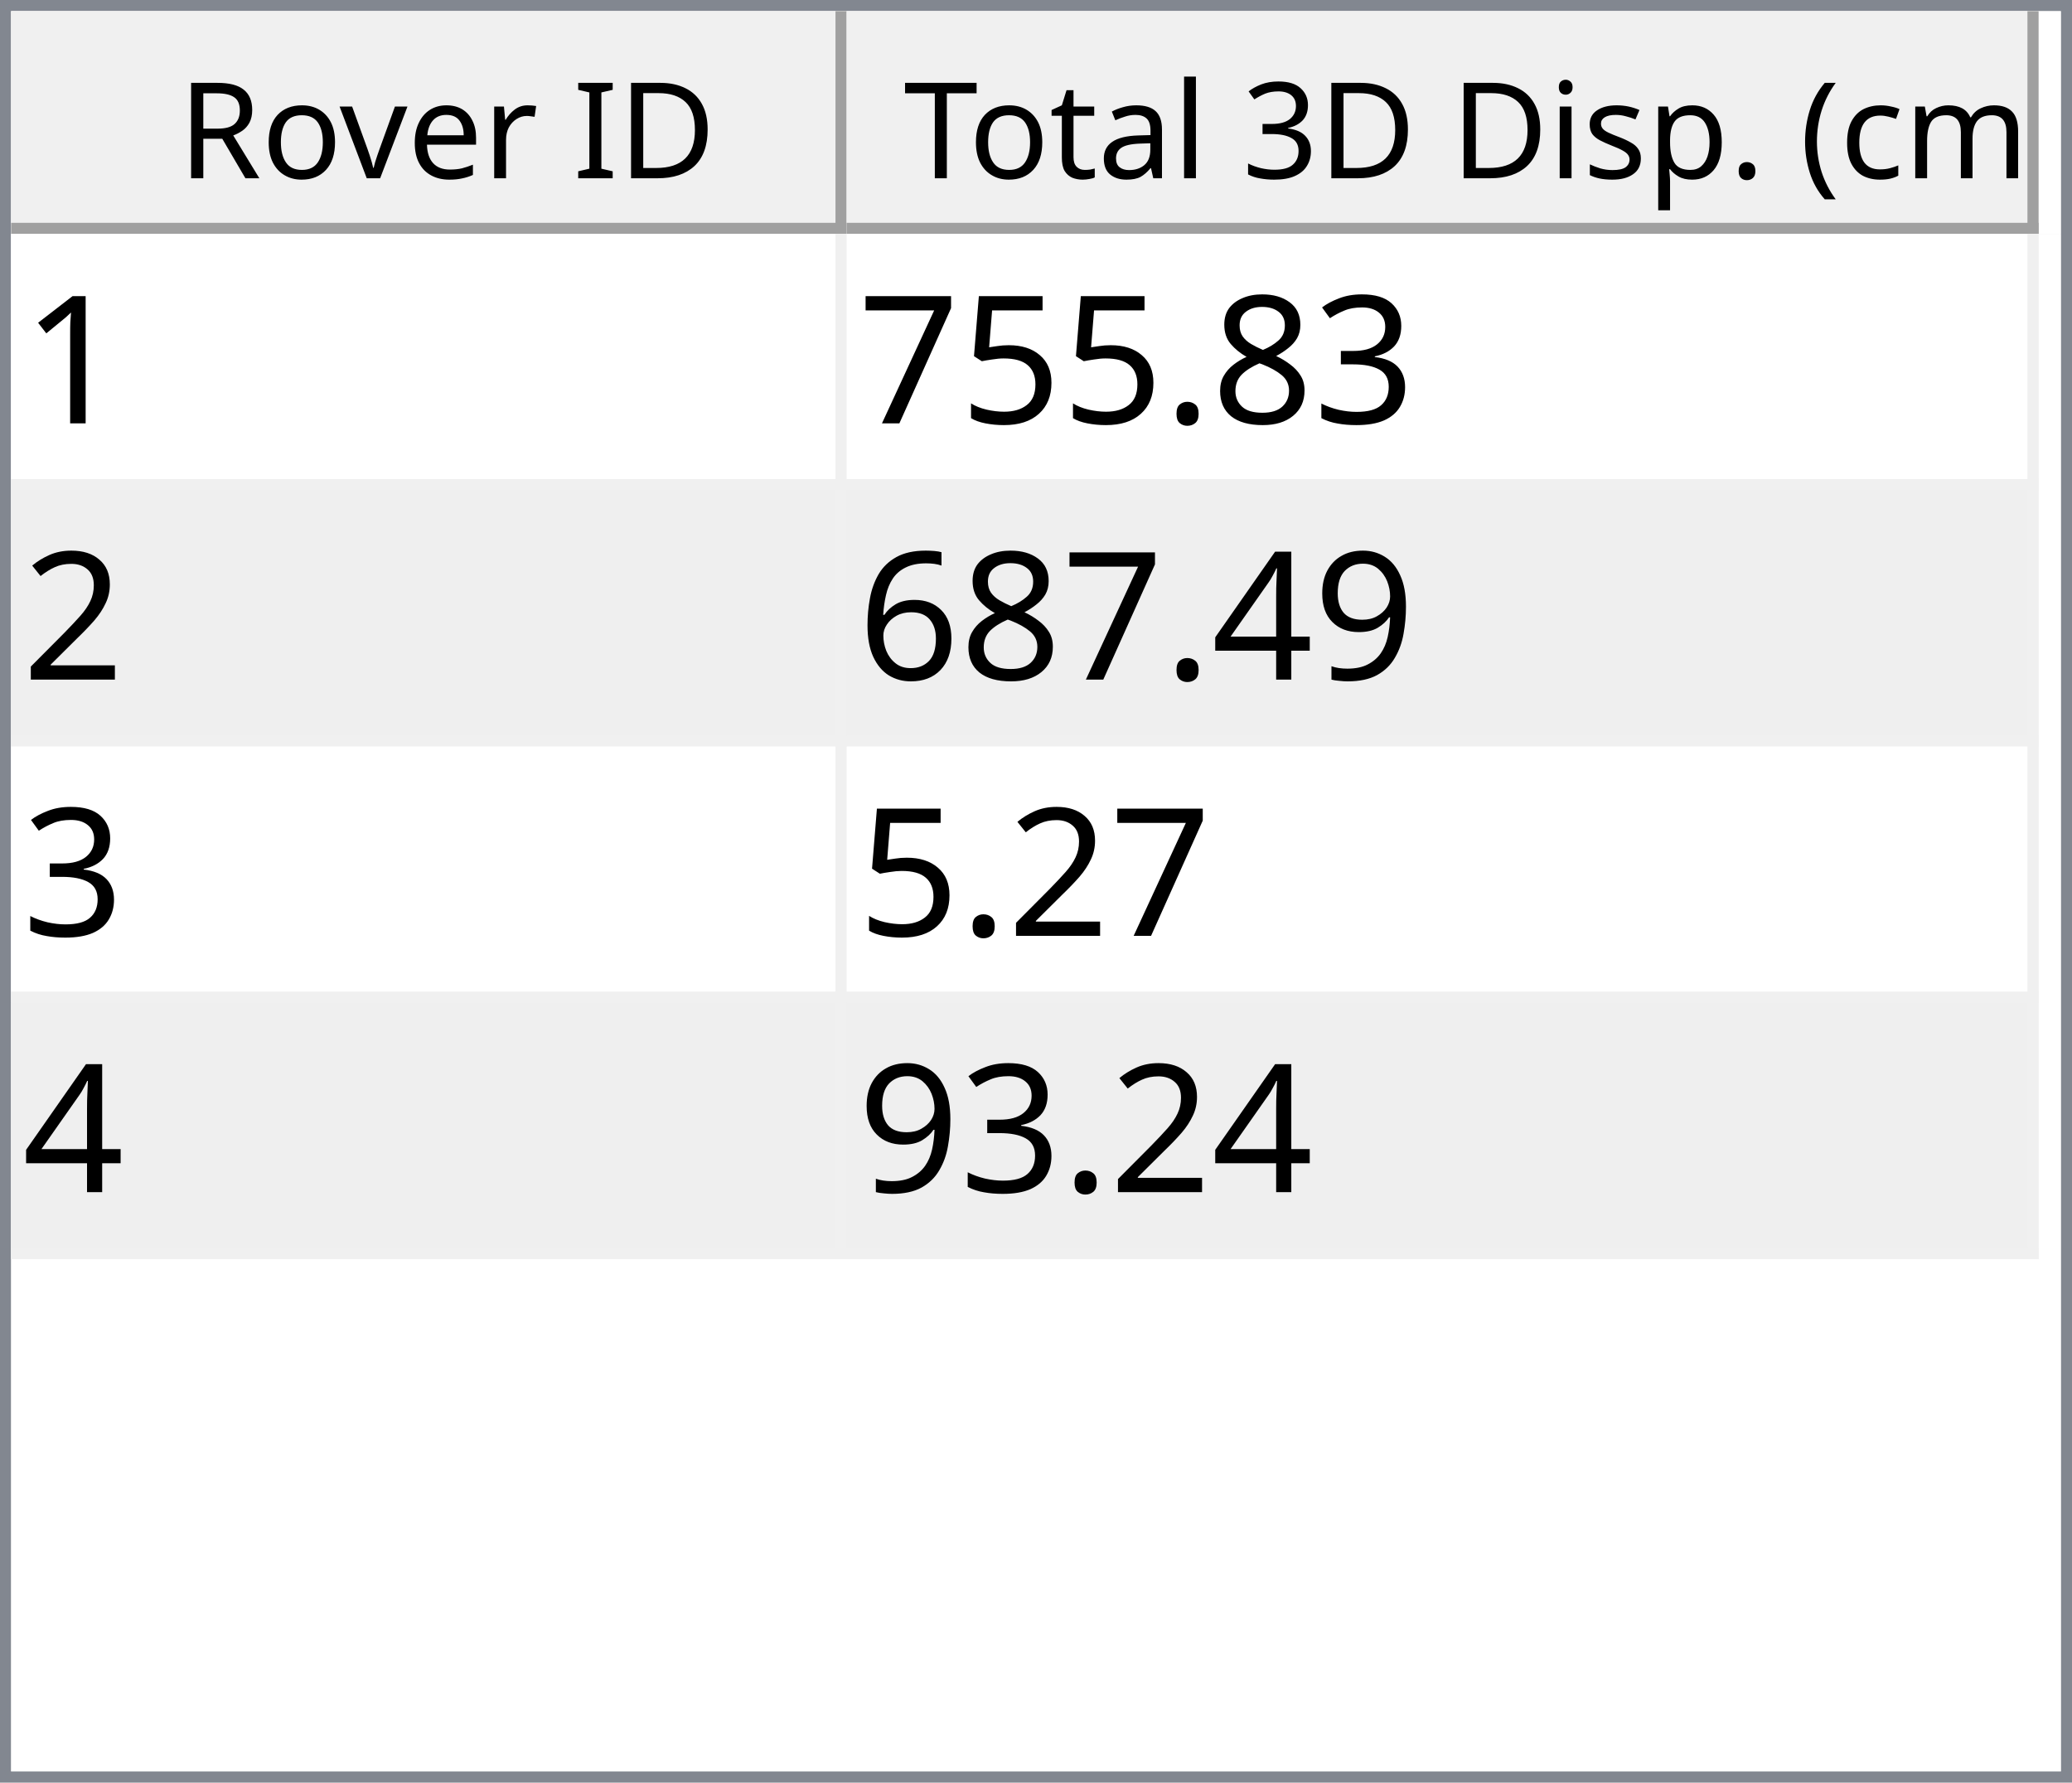
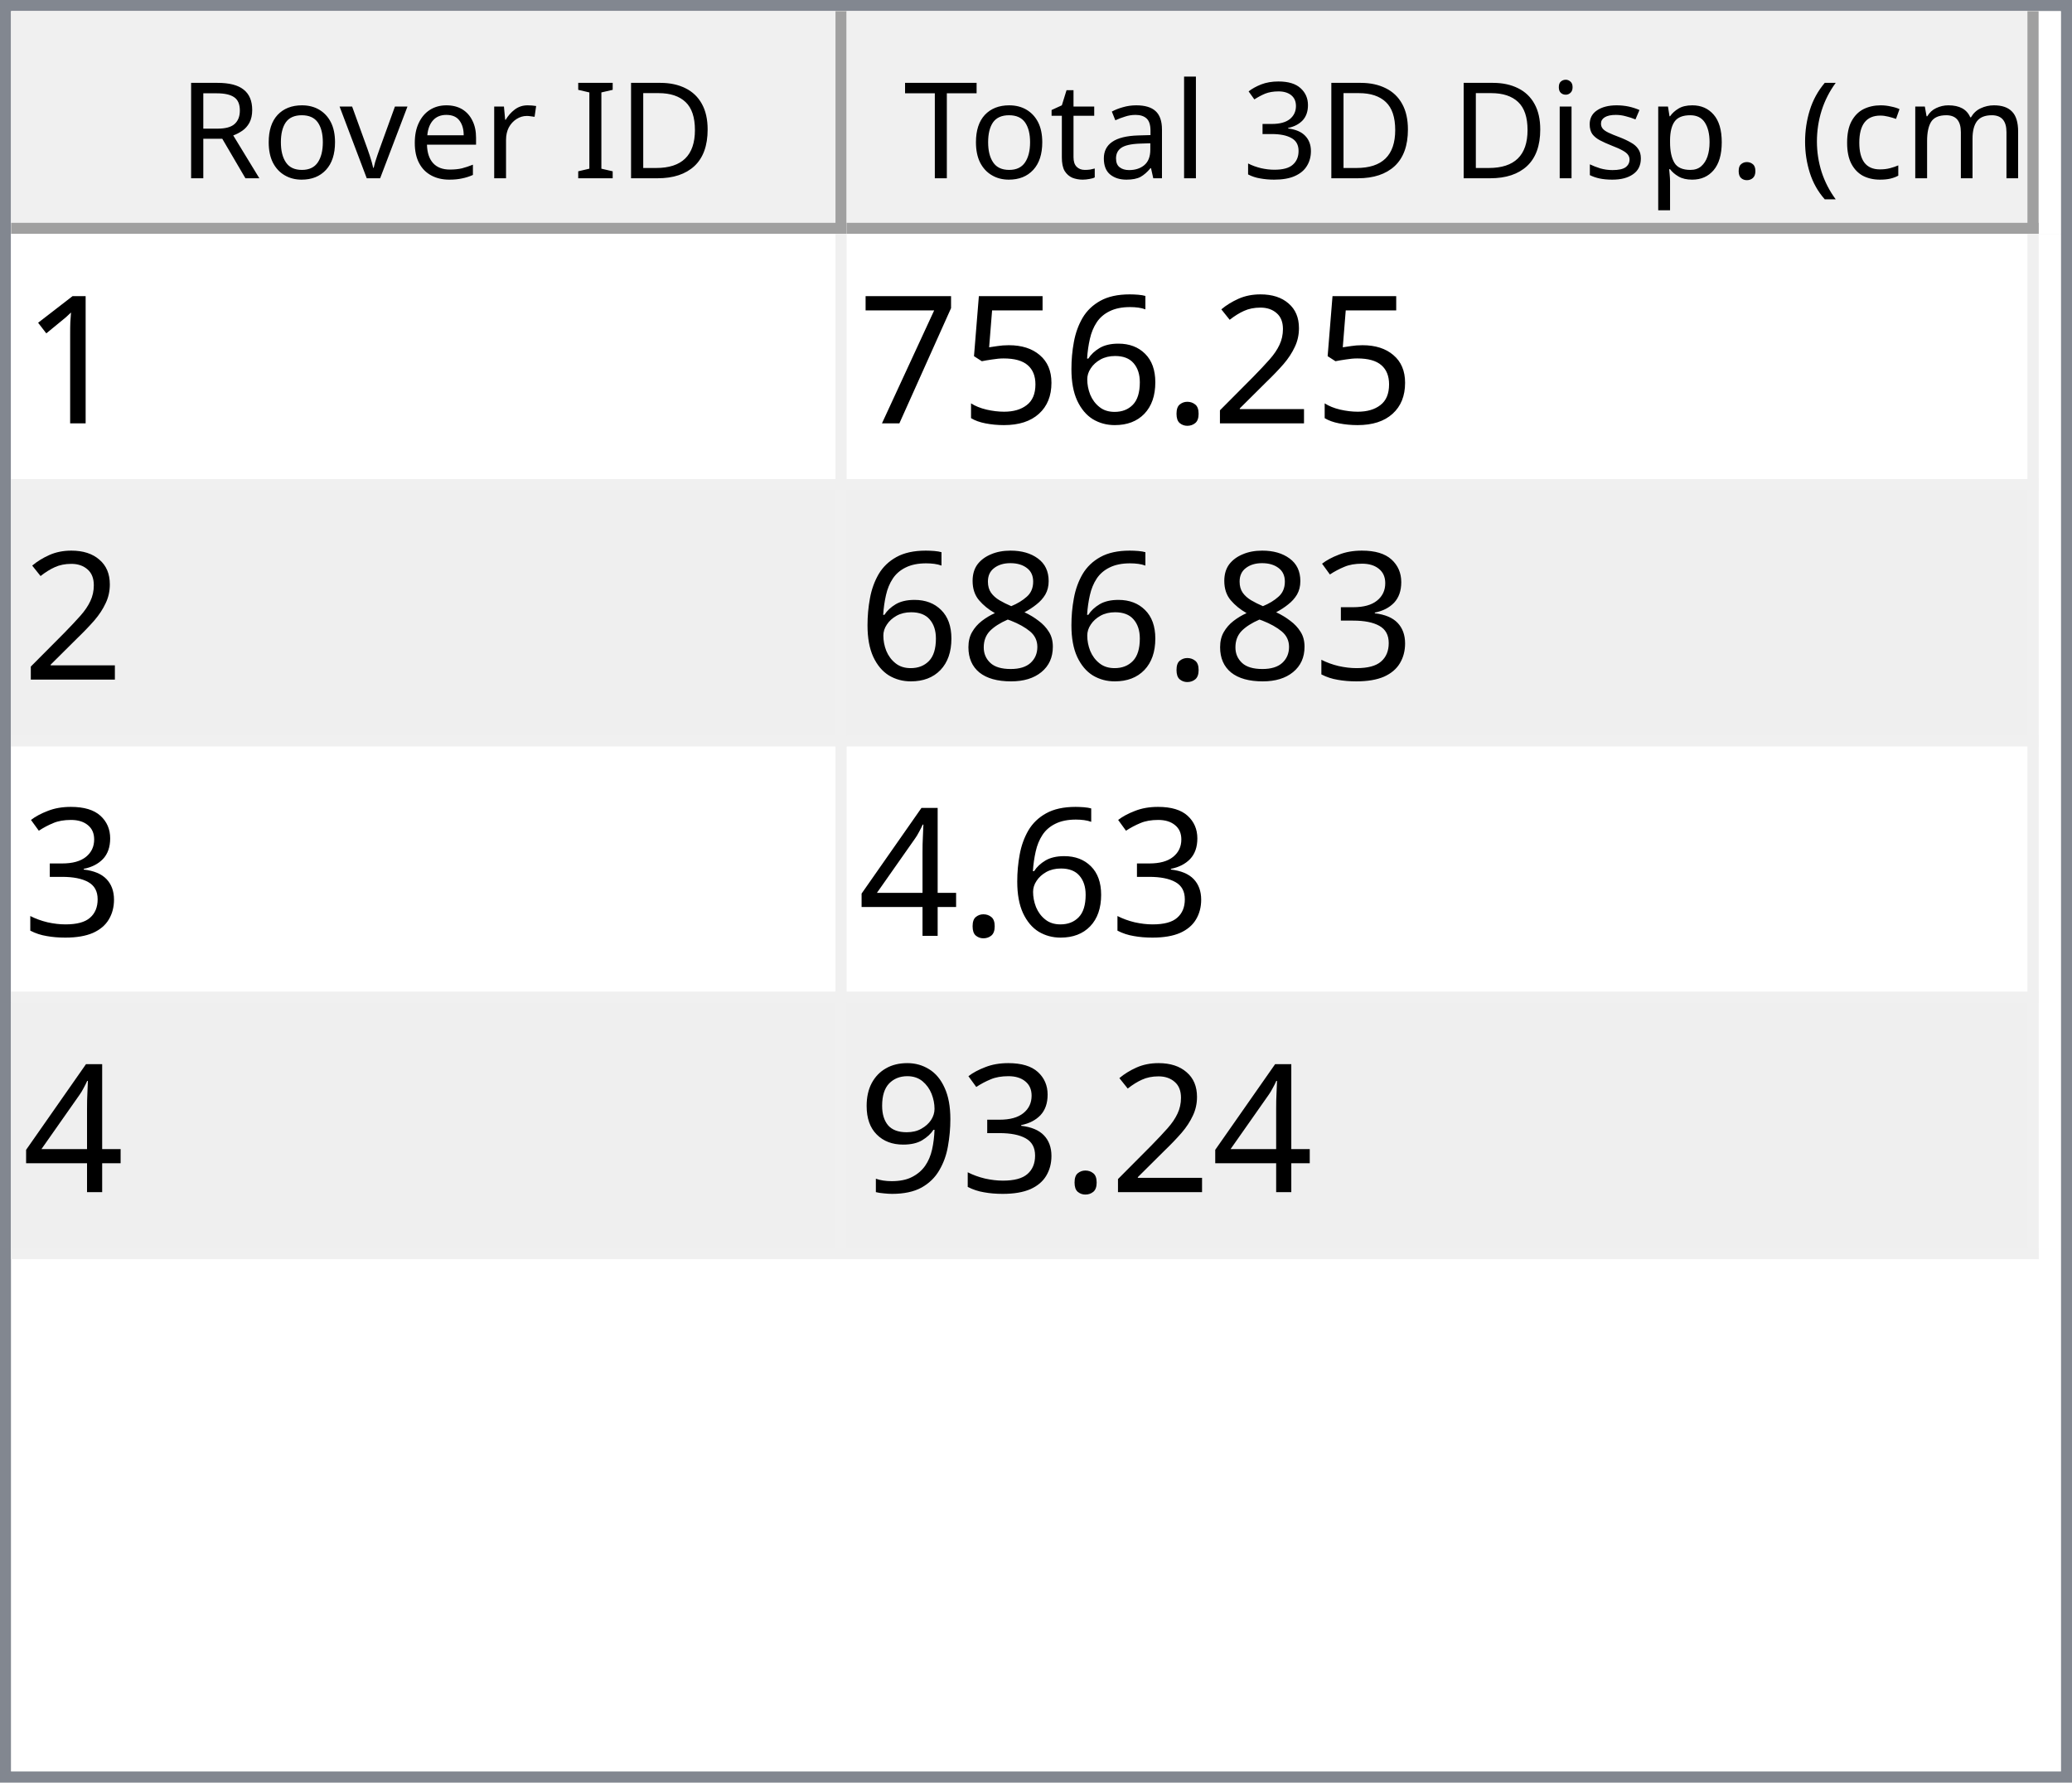
<svg xmlns="http://www.w3.org/2000/svg" style="fill-opacity:1; color-rendering:auto; color-interpolation:auto; text-rendering:auto; stroke:black; stroke-linecap:square; stroke-miterlimit:10; shape-rendering:auto; stroke-opacity:1; fill:black; stroke-dasharray:none; font-weight:normal; stroke-width:1; font-family:'Dialog'; font-style:normal; stroke-linejoin:miter; font-size:12px; stroke-dashoffset:0; image-rendering:auto;" width="186" height="160">
  <defs id="genericDefs" />
  <g>
    <defs id="defs1">
      <clipPath clipPathUnits="userSpaceOnUse" id="clipPath1">
        <path d="M0 0 L186 0 L186 160 L0 160 L0 0 Z" />
      </clipPath>
      <clipPath clipPathUnits="userSpaceOnUse" id="clipPath2">
        <path d="M0 0 L0 160 L186 160 L186 0 Z" />
      </clipPath>
      <clipPath clipPathUnits="userSpaceOnUse" id="clipPath3">
        <path d="M0 0 L0 20 L184 20 L184 0 Z" />
      </clipPath>
      <clipPath clipPathUnits="userSpaceOnUse" id="clipPath4">
        <path d="M0 0 L0 20 L75 20 L75 0 Z" />
      </clipPath>
      <clipPath clipPathUnits="userSpaceOnUse" id="clipPath5">
        <path d="M1 1 L1 19 L74 19 L74 1 Z" />
      </clipPath>
      <clipPath clipPathUnits="userSpaceOnUse" id="clipPath6">
        <path d="M0 0 L0 18 L73 18 L73 0 Z" />
      </clipPath>
      <clipPath clipPathUnits="userSpaceOnUse" id="clipPath7">
        <path d="M-0.5 -0.5 L-0.5 19.5 L74.5 19.5 L74.5 -0.5 Z" />
      </clipPath>
      <clipPath clipPathUnits="userSpaceOnUse" id="clipPath8">
        <path d="M0 0 L0 20 L107 20 L107 0 Z" />
      </clipPath>
      <clipPath clipPathUnits="userSpaceOnUse" id="clipPath9">
        <path d="M1 1 L1 19 L106 19 L106 1 Z" />
      </clipPath>
      <clipPath clipPathUnits="userSpaceOnUse" id="clipPath10">
        <path d="M0 0 L0 18 L105 18 L105 0 Z" />
      </clipPath>
      <clipPath clipPathUnits="userSpaceOnUse" id="clipPath11">
        <path d="M-0.5 -0.5 L-0.5 19.5 L106.5 19.5 L106.5 -0.5 Z" />
      </clipPath>
      <clipPath clipPathUnits="userSpaceOnUse" id="clipPath12">
        <path d="M0 0 L0 138 L184 138 L184 0 Z" />
      </clipPath>
      <clipPath clipPathUnits="userSpaceOnUse" id="clipPath13">
        <path d="M0 0 L0 92 L182 92 L182 0 Z" />
      </clipPath>
      <clipPath clipPathUnits="userSpaceOnUse" id="clipPath14">
        <path d="M-0.5 -0.5 L-0.5 91.5 L181.5 91.5 L181.5 -0.5 Z" />
      </clipPath>
      <clipPath clipPathUnits="userSpaceOnUse" id="clipPath15">
        <path d="M0 0 L0 22 L74 22 L74 0 Z" />
      </clipPath>
      <clipPath clipPathUnits="userSpaceOnUse" id="clipPath16">
        <path d="M0 0 L0 22 L106 22 L106 0 Z" />
      </clipPath>
      <font horiz-adv-x="64.551" id="font1">
        <font-face ascent="107.91" descent="25.098" units-per-em="100" style="font-style:normal; font-family:Segoe UI; font-weight:normal;" />
        <missing-glyph horiz-adv-x="64.551" d="M8.109 0 L8.109 68.266 L56.453 68.266 L56.453 0 L8.109 0 ZM15.328 7.234 L49.219 7.234 L49.219 61.031 L15.328 61.031 L15.328 7.234 Z" />
        <glyph unicode="D" horiz-adv-x="70.117" d="M9.188 0 L9.188 70.016 L28.516 70.016 Q65.531 70.016 65.531 35.891 Q65.531 19.672 55.25 9.836 Q44.969 0 27.734 0 L9.188 0 ZM17.391 62.594 L17.391 7.422 L27.828 7.422 Q41.609 7.422 49.273 14.797 Q56.938 22.172 56.938 35.688 Q56.938 62.594 28.328 62.594 L17.391 62.594 Z" />
        <glyph unicode="I" horiz-adv-x="26.611" d="M17.391 0 L9.188 0 L9.188 70.016 L17.391 70.016 L17.391 0 Z" />
        <glyph unicode=" " horiz-adv-x="27.393" d="" />
        <glyph unicode="r" horiz-adv-x="34.766" d="M34.188 41.891 Q32.078 43.5 28.125 43.5 Q23 43.5 19.555 38.672 Q16.109 33.844 16.109 25.484 L16.109 0 L8.109 0 L8.109 50 L16.109 50 L16.109 39.703 L16.312 39.703 Q18.016 44.969 21.531 47.922 Q25.047 50.875 29.391 50.875 Q32.516 50.875 34.188 50.203 L34.188 41.891 Z" />
        <glyph unicode="e" horiz-adv-x="52.295" d="M48.297 23 L12.984 23 Q13.188 14.656 17.484 10.109 Q21.781 5.562 29.297 5.562 Q37.75 5.562 44.828 11.141 L44.828 3.609 Q38.234 -1.172 27.391 -1.172 Q16.797 -1.172 10.742 5.641 Q4.688 12.453 4.688 24.812 Q4.688 36.469 11.305 43.82 Q17.922 51.172 27.734 51.172 Q37.547 51.172 42.922 44.828 Q48.297 38.484 48.297 27.203 L48.297 23 ZM40.094 29.781 Q40.047 36.719 36.75 40.578 Q33.453 44.438 27.594 44.438 Q21.922 44.438 17.969 40.383 Q14.016 36.328 13.094 29.781 L40.094 29.781 Z" />
        <glyph unicode="v" horiz-adv-x="47.9" d="M47.406 50 L27.484 0 L19.625 0 L0.688 50 L9.469 50 L22.172 13.672 Q23.578 9.672 23.922 6.688 L24.125 6.688 Q24.609 10.453 25.688 13.484 L38.969 50 L47.406 50 Z" />
        <glyph unicode="o" horiz-adv-x="58.594" d="M29 -1.172 Q17.922 -1.172 11.305 5.836 Q4.688 12.844 4.688 24.422 Q4.688 37.016 11.57 44.094 Q18.453 51.172 30.172 51.172 Q41.359 51.172 47.633 44.289 Q53.906 37.406 53.906 25.203 Q53.906 13.234 47.141 6.031 Q40.375 -1.172 29 -1.172 ZM29.594 44.438 Q21.875 44.438 17.383 39.188 Q12.891 33.938 12.891 24.703 Q12.891 15.828 17.43 10.695 Q21.969 5.562 29.594 5.562 Q37.359 5.562 41.531 10.594 Q45.703 15.625 45.703 24.906 Q45.703 34.281 41.531 39.359 Q37.359 44.438 29.594 44.438 Z" />
        <glyph unicode="R" horiz-adv-x="59.814" d="M59.375 0 L49.609 0 L37.891 19.625 Q36.281 22.359 34.766 24.289 Q33.25 26.219 31.664 27.438 Q30.078 28.656 28.25 29.219 Q26.422 29.781 24.125 29.781 L17.391 29.781 L17.391 0 L9.188 0 L9.188 70.016 L30.078 70.016 Q34.672 70.016 38.555 68.867 Q42.438 67.719 45.289 65.375 Q48.141 63.031 49.758 59.547 Q51.375 56.062 51.375 51.375 Q51.375 47.703 50.273 44.656 Q49.172 41.609 47.148 39.211 Q45.125 36.812 42.266 35.133 Q39.406 33.453 35.844 32.516 L35.844 32.328 Q37.594 31.547 38.891 30.547 Q40.188 29.547 41.359 28.18 Q42.531 26.812 43.68 25.078 Q44.828 23.344 46.234 21.047 L59.375 0 ZM17.391 62.594 L17.391 37.203 L28.516 37.203 Q31.594 37.203 34.203 38.133 Q36.812 39.062 38.719 40.797 Q40.625 42.531 41.703 45.047 Q42.781 47.562 42.781 50.688 Q42.781 56.297 39.141 59.445 Q35.5 62.594 28.609 62.594 L17.391 62.594 Z" />
        <glyph unicode=")" horiz-adv-x="30.176" d="M8.297 -15.922 L1.172 -15.922 Q16.406 2.344 16.406 26.812 Q16.406 51.469 1.078 70.016 L8.297 70.016 Q23.531 52.156 23.531 26.703 Q23.531 1.375 8.297 -15.922 Z" />
        <glyph unicode="m" horiz-adv-x="86.133" d="M79.109 0 L71.094 0 L71.094 28.719 Q71.094 37.016 68.531 40.727 Q65.969 44.438 59.906 44.438 Q54.781 44.438 51.195 39.75 Q47.609 35.062 47.609 28.516 L47.609 0 L39.594 0 L39.594 29.688 Q39.594 44.438 28.219 44.438 Q22.953 44.438 19.531 40.016 Q16.109 35.594 16.109 28.516 L16.109 0 L8.109 0 L8.109 50 L16.109 50 L16.109 42.094 L16.312 42.094 Q21.625 51.172 31.844 51.172 Q36.969 51.172 40.773 48.312 Q44.578 45.453 46 40.828 Q51.562 51.172 62.594 51.172 Q79.109 51.172 79.109 30.812 L79.109 0 Z" />
        <glyph unicode="c" horiz-adv-x="46.191" d="M42.188 2.297 Q36.422 -1.172 28.516 -1.172 Q17.828 -1.172 11.258 5.789 Q4.688 12.75 4.688 23.828 Q4.688 36.188 11.766 43.68 Q18.844 51.172 30.672 51.172 Q37.25 51.172 42.281 48.734 L42.281 40.531 Q36.719 44.438 30.375 44.438 Q22.703 44.438 17.797 38.945 Q12.891 33.453 12.891 24.516 Q12.891 15.719 17.508 10.641 Q22.125 5.562 29.891 5.562 Q36.422 5.562 42.188 9.906 L42.188 2.297 Z" />
        <glyph unicode="(" horiz-adv-x="30.176" d="M29.109 -15.922 L21.969 -15.922 Q6.844 1.375 6.844 26.703 Q6.844 52.156 21.969 70.016 L29.203 70.016 Q13.875 51.469 13.875 26.812 Q13.875 2.344 29.109 -15.922 Z" />
        <glyph unicode="." horiz-adv-x="21.68" d="M10.891 -1.078 Q8.641 -1.078 7.055 0.539 Q5.469 2.156 5.469 4.391 Q5.469 6.641 7.055 8.273 Q8.641 9.906 10.891 9.906 Q13.188 9.906 14.797 8.273 Q16.406 6.641 16.406 4.391 Q16.406 2.156 14.797 0.539 Q13.188 -1.078 10.891 -1.078 Z" />
        <glyph unicode="p" horiz-adv-x="58.789" d="M16.312 7.234 L16.109 7.234 L16.109 -23 L8.109 -23 L8.109 50 L16.109 50 L16.109 41.219 L16.312 41.219 Q22.219 51.172 33.594 51.172 Q43.266 51.172 48.688 44.461 Q54.109 37.75 54.109 26.469 Q54.109 13.922 48 6.375 Q41.891 -1.172 31.297 -1.172 Q21.578 -1.172 16.312 7.234 ZM16.109 27.391 L16.109 20.406 Q16.109 14.203 20.141 9.883 Q24.172 5.562 30.375 5.562 Q37.641 5.562 41.773 11.133 Q45.906 16.703 45.906 26.609 Q45.906 34.969 42.047 39.703 Q38.188 44.438 31.594 44.438 Q24.609 44.438 20.359 39.578 Q16.109 34.719 16.109 27.391 Z" />
        <glyph unicode="s" horiz-adv-x="42.432" d="M5.078 1.812 L5.078 10.406 Q11.625 5.562 19.484 5.562 Q30.031 5.562 30.031 12.594 Q30.031 14.594 29.125 15.992 Q28.219 17.391 26.68 18.461 Q25.141 19.531 23.07 20.383 Q21 21.234 18.609 22.172 Q15.281 23.484 12.766 24.828 Q10.25 26.172 8.57 27.859 Q6.891 29.547 6.031 31.695 Q5.172 33.844 5.172 36.719 Q5.172 40.234 6.789 42.945 Q8.406 45.656 11.086 47.484 Q13.766 49.312 17.211 50.242 Q20.656 51.172 24.312 51.172 Q30.812 51.172 35.938 48.922 L35.938 40.828 Q30.422 44.438 23.25 44.438 Q21 44.438 19.195 43.922 Q17.391 43.406 16.094 42.477 Q14.797 41.547 14.086 40.258 Q13.375 38.969 13.375 37.406 Q13.375 35.453 14.086 34.133 Q14.797 32.812 16.164 31.789 Q17.531 30.766 19.484 29.938 Q21.438 29.109 23.922 28.125 Q27.25 26.859 29.883 25.516 Q32.516 24.172 34.375 22.484 Q36.234 20.797 37.234 18.602 Q38.234 16.406 38.234 13.375 Q38.234 9.672 36.602 6.938 Q34.969 4.203 32.234 2.398 Q29.5 0.594 25.93 -0.289 Q22.359 -1.172 18.453 -1.172 Q10.75 -1.172 5.078 1.812 Z" />
        <glyph unicode="i" horiz-adv-x="24.219" d="M12.203 62.703 Q10.062 62.703 8.547 64.164 Q7.031 65.625 7.031 67.875 Q7.031 70.125 8.547 71.609 Q10.062 73.094 12.203 73.094 Q14.406 73.094 15.945 71.609 Q17.484 70.125 17.484 67.875 Q17.484 65.719 15.945 64.211 Q14.406 62.703 12.203 62.703 ZM16.109 0 L8.109 0 L8.109 50 L16.109 50 L16.109 0 Z" />
        <glyph unicode="3" horiz-adv-x="53.906" d="M46.531 19.828 Q46.531 15.094 44.75 11.211 Q42.969 7.328 39.719 4.57 Q36.469 1.812 31.93 0.297 Q27.391 -1.219 21.922 -1.219 Q11.922 -1.219 6 2.594 L6 11.188 Q13.094 5.609 22.219 5.609 Q25.875 5.609 28.828 6.539 Q31.781 7.469 33.906 9.227 Q36.031 10.984 37.18 13.477 Q38.328 15.969 38.328 19.094 Q38.328 32.812 18.797 32.812 L12.984 32.812 L12.984 39.594 L18.5 39.594 Q35.797 39.594 35.797 52.484 Q35.797 64.406 22.609 64.406 Q15.188 64.406 8.688 59.422 L8.688 67.188 Q15.375 71.188 24.609 71.188 Q29 71.188 32.57 69.969 Q36.141 68.75 38.68 66.555 Q41.219 64.359 42.609 61.281 Q44 58.203 44 54.5 Q44 40.672 30.031 36.719 L30.031 36.531 Q33.594 36.141 36.625 34.797 Q39.656 33.453 41.852 31.305 Q44.047 29.156 45.289 26.25 Q46.531 23.344 46.531 19.828 Z" />
        <glyph unicode="l" horiz-adv-x="24.219" d="M16.109 0 L8.109 0 L8.109 74.031 L16.109 74.031 L16.109 0 Z" />
        <glyph unicode="a" horiz-adv-x="50.879" d="M43.891 0 L35.891 0 L35.891 7.812 L35.688 7.812 Q30.469 -1.172 20.312 -1.172 Q12.844 -1.172 8.617 2.781 Q4.391 6.734 4.391 13.281 Q4.391 27.297 20.906 29.594 L35.891 31.688 Q35.891 44.438 25.594 44.438 Q16.547 44.438 9.281 38.281 L9.281 46.484 Q16.656 51.172 26.266 51.172 Q43.891 51.172 43.891 32.516 L43.891 0 ZM35.891 25.297 L23.828 23.641 Q18.266 22.859 15.43 20.875 Q12.594 18.891 12.594 13.875 Q12.594 10.203 15.211 7.883 Q17.828 5.562 22.172 5.562 Q28.125 5.562 32.008 9.742 Q35.891 13.922 35.891 20.312 L35.891 25.297 Z" />
        <glyph unicode="t" horiz-adv-x="33.887" d="M31.297 0.484 Q28.469 -1.078 23.828 -1.078 Q10.688 -1.078 10.688 13.578 L10.688 43.172 L2.094 43.172 L2.094 50 L10.688 50 L10.688 62.203 L18.703 64.797 L18.703 50 L31.297 50 L31.297 43.172 L18.703 43.172 L18.703 14.984 Q18.703 9.969 20.414 7.82 Q22.125 5.672 26.078 5.672 Q29.109 5.672 31.297 7.328 L31.297 0.484 Z" />
        <glyph unicode="T" horiz-adv-x="52.393" d="M50.594 62.594 L30.375 62.594 L30.375 0 L22.172 0 L22.172 62.594 L2 62.594 L2 70.016 L50.594 70.016 L50.594 62.594 Z" />
      </font>
      <font horiz-adv-x="75.0" id="font2">
        <font-face ascent="100.537" descent="21.973" units-per-em="100" style="font-style:normal; font-family:sans-serif; font-weight:normal;" />
        <missing-glyph horiz-adv-x="75.0" d="M12.5 0 L12.5 62.5 L62.5 62.5 L62.5 0 L12.5 0 ZM14.062 1.562 L60.938 1.562 L60.938 60.938 L14.062 60.938 L14.062 1.562 Z" />
        <glyph unicode="1" horiz-adv-x="55.615" d="M37.25 0 L28.469 0 L28.469 56 Q25.297 52.984 20.141 49.953 Q14.984 46.922 10.891 45.406 L10.891 53.906 Q18.266 57.375 23.781 62.305 Q29.297 67.234 31.594 71.875 L37.25 71.875 L37.25 0 Z" />
+         <glyph unicode="2" horiz-adv-x="55.615" d="M50.344 8.453 L50.344 0 L3.031 0 Q2.938 3.172 4.047 6.109 Q5.859 10.938 9.836 15.625 Q13.812 20.312 21.344 26.469 Q33.016 36.031 37.117 41.625 Q41.219 47.219 41.219 52.203 Q41.219 57.422 37.477 61.008 Q33.734 64.594 27.734 64.594 Q21.391 64.594 17.578 60.789 Q13.766 56.984 13.719 50.25 L4.688 51.172 Q5.609 61.281 11.664 66.578 Q17.719 71.875 27.938 71.875 Q38.234 71.875 44.242 66.164 Q50.25 60.453 50.25 52 Q50.25 47.703 48.492 43.555 Q46.734 39.406 42.656 34.812 Q38.578 30.219 29.109 22.219 Q21.188 15.578 18.945 13.211 Q16.703 10.844 15.234 8.453 L50.344 8.453 Z" />
+         <glyph unicode="." horiz-adv-x="27.783" d="M9.078 0 L9.078 10.016 L19.094 10.016 L19.094 0 L9.078 0 Z" />
+         <glyph unicode="6" horiz-adv-x="55.615" d="M49.75 54.047 L41.016 53.375 Q39.844 58.547 37.703 60.891 Q34.125 64.656 28.906 64.656 Q24.703 64.656 21.531 62.312 Q17.391 59.281 14.992 53.469 Q12.594 47.656 12.5 36.922 Q15.672 41.75 20.266 44.094 Q24.859 46.438 29.891 46.438 Q38.672 46.438 44.852 39.969 Q51.031 33.5 51.031 23.25 Q51.031 16.5 48.125 10.719 Q45.219 4.938 40.141 1.859 Q35.062 -1.219 28.609 -1.219 Q17.625 -1.219 10.695 6.859 Q3.766 14.938 3.766 33.5 Q3.766 54.25 11.422 63.672 Q18.109 71.875 29.438 71.875 Q37.891 71.875 43.289 67.141 Q48.688 62.406 49.75 54.047 ZM13.875 23.188 Q13.875 18.656 15.797 14.508 Q17.719 10.359 21.188 8.18 Q24.656 6 28.469 6 Q34.031 6 38.039 10.492 Q42.047 14.984 42.047 22.703 Q42.047 30.125 38.086 34.398 Q34.125 38.672 28.125 38.672 Q22.172 38.672 18.023 34.398 Q13.875 30.125 13.875 23.188 Z" />
+         <glyph unicode="5" horiz-adv-x="55.615" d="M4.156 18.75 L13.375 19.531 Q14.406 12.797 18.141 9.398 Q21.875 6 27.156 6 Q33.5 6 37.891 10.789 Q42.281 15.578 42.281 23.484 Q42.281 31 38.062 35.352 Q33.844 39.703 27 39.703 Q22.75 39.703 19.336 37.773 Q15.922 35.844 13.969 32.766 L5.719 33.844 L12.641 70.609 L48.25 70.609 L48.25 62.203 L19.672 62.203 L15.828 42.969 Q22.266 47.469 29.344 47.469 Q38.719 47.469 45.164 40.969 Q51.609 34.469 51.609 24.266 Q51.609 14.547 45.953 7.469 Q39.062 -1.219 27.156 -1.219 Q17.391 -1.219 11.211 4.25 Q5.031 9.719 4.156 18.75 Z" />
+         <glyph unicode="7" horiz-adv-x="55.615" d="M4.734 62.203 L4.734 70.656 L51.078 70.656 L51.078 63.812 Q44.234 56.547 37.523 44.484 Q30.812 32.422 27.156 19.672 Q24.516 10.688 23.781 0 L14.75 0 Q14.891 8.453 18.062 20.414 Q21.234 32.375 27.172 43.484 Q33.109 54.594 39.797 62.203 L4.734 62.203 Z" />
        <glyph unicode="3" horiz-adv-x="55.615" d="M4.203 18.891 L12.984 20.062 Q14.5 12.594 18.141 9.297 Q21.781 6 27 6 Q33.203 6 37.477 10.297 Q41.75 14.594 41.75 20.953 Q41.75 27 37.797 30.93 Q33.844 34.859 27.734 34.859 Q25.25 34.859 21.531 33.891 L22.516 41.609 Q23.391 41.5 23.922 41.5 Q29.547 41.5 34.039 44.43 Q38.531 47.359 38.531 53.469 Q38.531 58.297 35.258 61.477 Q31.984 64.656 26.812 64.656 Q21.688 64.656 18.266 61.43 Q14.844 58.203 13.875 51.766 L5.078 53.328 Q6.688 62.156 12.398 67.016 Q18.109 71.875 26.609 71.875 Q32.469 71.875 37.398 69.359 Q42.328 66.844 44.945 62.5 Q47.562 58.156 47.562 53.266 Q47.562 48.641 45.07 44.828 Q42.578 41.016 37.703 38.766 Q44.047 37.312 47.562 32.695 Q51.078 28.078 51.078 21.141 Q51.078 11.766 44.242 5.25 Q37.406 -1.266 26.953 -1.266 Q17.531 -1.266 11.305 4.352 Q5.078 9.969 4.203 18.891 Z" />
        <glyph unicode="8" horiz-adv-x="55.615" d="M17.672 38.812 Q12.203 40.828 9.57 44.539 Q6.938 48.25 6.938 53.422 Q6.938 61.234 12.555 66.555 Q18.172 71.875 27.484 71.875 Q36.859 71.875 42.578 66.43 Q48.297 60.984 48.297 53.172 Q48.297 48.188 45.68 44.508 Q43.062 40.828 37.75 38.812 Q44.344 36.672 47.781 31.883 Q51.219 27.094 51.219 20.453 Q51.219 11.281 44.727 5.031 Q38.234 -1.219 27.641 -1.219 Q17.047 -1.219 10.547 5.055 Q4.047 11.328 4.047 20.703 Q4.047 27.688 7.594 32.398 Q11.141 37.109 17.672 38.812 ZM15.922 53.719 Q15.922 48.641 19.195 45.414 Q22.469 42.188 27.688 42.188 Q32.766 42.188 36.016 45.383 Q39.266 48.578 39.266 53.219 Q39.266 58.062 35.914 61.359 Q32.562 64.656 27.594 64.656 Q22.562 64.656 19.242 61.43 Q15.922 58.203 15.922 53.719 ZM13.094 20.656 Q13.094 16.891 14.875 13.375 Q16.656 9.859 20.172 7.93 Q23.688 6 27.734 6 Q34.031 6 38.133 10.055 Q42.234 14.109 42.234 20.359 Q42.234 26.703 38.016 30.859 Q33.797 35.016 27.438 35.016 Q21.234 35.016 17.164 30.914 Q13.094 26.812 13.094 20.656 Z" />
-         <glyph unicode="." horiz-adv-x="27.783" d="M9.078 0 L9.078 10.016 L19.094 10.016 L19.094 0 L9.078 0 Z" />
-         <glyph unicode="5" horiz-adv-x="55.615" d="M4.156 18.75 L13.375 19.531 Q14.406 12.797 18.141 9.398 Q21.875 6 27.156 6 Q33.5 6 37.891 10.789 Q42.281 15.578 42.281 23.484 Q42.281 31 38.062 35.352 Q33.844 39.703 27 39.703 Q22.75 39.703 19.336 37.773 Q15.922 35.844 13.969 32.766 L5.719 33.844 L12.641 70.609 L48.25 70.609 L48.25 62.203 L19.672 62.203 L15.828 42.969 Q22.266 47.469 29.344 47.469 Q38.719 47.469 45.164 40.969 Q51.609 34.469 51.609 24.266 Q51.609 14.547 45.953 7.469 Q39.062 -1.219 27.156 -1.219 Q17.391 -1.219 11.211 4.25 Q5.031 9.719 4.156 18.75 Z" />
-         <glyph unicode="7" horiz-adv-x="55.615" d="M4.734 62.203 L4.734 70.656 L51.078 70.656 L51.078 63.812 Q44.234 56.547 37.523 44.484 Q30.812 32.422 27.156 19.672 Q24.516 10.688 23.781 0 L14.75 0 Q14.891 8.453 18.062 20.414 Q21.234 32.375 27.172 43.484 Q33.109 54.594 39.797 62.203 L4.734 62.203 Z" />
-         <glyph unicode="2" horiz-adv-x="55.615" d="M50.344 8.453 L50.344 0 L3.031 0 Q2.938 3.172 4.047 6.109 Q5.859 10.938 9.836 15.625 Q13.812 20.312 21.344 26.469 Q33.016 36.031 37.117 41.625 Q41.219 47.219 41.219 52.203 Q41.219 57.422 37.477 61.008 Q33.734 64.594 27.734 64.594 Q21.391 64.594 17.578 60.789 Q13.766 56.984 13.719 50.25 L4.688 51.172 Q5.609 61.281 11.664 66.578 Q17.719 71.875 27.938 71.875 Q38.234 71.875 44.242 66.164 Q50.25 60.453 50.25 52 Q50.25 47.703 48.492 43.555 Q46.734 39.406 42.656 34.812 Q38.578 30.219 29.109 22.219 Q21.188 15.578 18.945 13.211 Q16.703 10.844 15.234 8.453 L50.344 8.453 Z" />
+         <glyph unicode="4" horiz-adv-x="55.615" d="M32.328 0 L32.328 17.141 L1.266 17.141 L1.266 25.203 L33.938 71.578 L41.109 71.578 L41.109 25.203 L50.781 25.203 L50.781 17.141 L41.109 17.141 L41.109 0 L32.328 0 ZM32.328 25.203 L32.328 57.469 L9.906 25.203 L32.328 25.203 Z" />
        <glyph unicode="9" horiz-adv-x="55.615" d="M5.469 16.547 L13.922 17.328 Q14.984 11.375 18.016 8.688 Q21.047 6 25.781 6 Q29.828 6 32.883 7.859 Q35.938 9.719 37.891 12.82 Q39.844 15.922 41.164 21.195 Q42.484 26.469 42.484 31.938 Q42.484 32.516 42.438 33.688 Q39.797 29.5 35.234 26.883 Q30.672 24.266 25.344 24.266 Q16.453 24.266 10.305 30.711 Q4.156 37.156 4.156 47.703 Q4.156 58.594 10.578 65.234 Q17 71.875 26.656 71.875 Q33.641 71.875 39.43 68.117 Q45.219 64.359 48.219 57.398 Q51.219 50.438 51.219 37.25 Q51.219 23.531 48.242 15.406 Q45.266 7.281 39.383 3.031 Q33.5 -1.219 25.594 -1.219 Q17.188 -1.219 11.867 3.445 Q6.547 8.109 5.469 16.547 ZM41.453 48.141 Q41.453 55.719 37.43 60.156 Q33.406 64.594 27.734 64.594 Q21.875 64.594 17.531 59.812 Q13.188 55.031 13.188 47.406 Q13.188 40.578 17.312 36.305 Q21.438 32.031 27.484 32.031 Q33.594 32.031 37.523 36.305 Q41.453 40.578 41.453 48.141 Z" />
-         <glyph unicode="4" horiz-adv-x="55.615" d="M32.328 0 L32.328 17.141 L1.266 17.141 L1.266 25.203 L33.938 71.578 L41.109 71.578 L41.109 25.203 L50.781 25.203 L50.781 17.141 L41.109 17.141 L41.109 0 L32.328 0 ZM32.328 25.203 L32.328 57.469 L9.906 25.203 L32.328 25.203 Z" />
-         <glyph unicode="6" horiz-adv-x="55.615" d="M49.75 54.047 L41.016 53.375 Q39.844 58.547 37.703 60.891 Q34.125 64.656 28.906 64.656 Q24.703 64.656 21.531 62.312 Q17.391 59.281 14.992 53.469 Q12.594 47.656 12.5 36.922 Q15.672 41.75 20.266 44.094 Q24.859 46.438 29.891 46.438 Q38.672 46.438 44.852 39.969 Q51.031 33.5 51.031 23.25 Q51.031 16.5 48.125 10.719 Q45.219 4.938 40.141 1.859 Q35.062 -1.219 28.609 -1.219 Q17.625 -1.219 10.695 6.859 Q3.766 14.938 3.766 33.5 Q3.766 54.25 11.422 63.672 Q18.109 71.875 29.438 71.875 Q37.891 71.875 43.289 67.141 Q48.688 62.406 49.75 54.047 ZM13.875 23.188 Q13.875 18.656 15.797 14.508 Q17.719 10.359 21.188 8.18 Q24.656 6 28.469 6 Q34.031 6 38.039 10.492 Q42.047 14.984 42.047 22.703 Q42.047 30.125 38.086 34.398 Q34.125 38.672 28.125 38.672 Q22.172 38.672 18.023 34.398 Q13.875 30.125 13.875 23.188 Z" />
      </font>
    </defs>
    <g style="fill:white; stroke:white;">
      <rect x="0" y="0" width="186" style="clip-path:url(#clipPath1); stroke:none;" height="160" />
    </g>
    <g style="fill:white; text-rendering:optimizeSpeed; color-rendering:optimizeSpeed; image-rendering:optimizeSpeed; shape-rendering:crispEdges; stroke:white; color-interpolation:sRGB;">
      <rect x="0" width="186" height="160" y="0" style="stroke:none;" />
      <path style="stroke:none;" d="M0 160 L186 160 L186 0 L0 0 Z" />
    </g>
    <g style="fill:rgb(240,240,240); font-family:'Segoe UI'; stroke:rgb(240,240,240);">
      <rect x="0" y="0" width="186" style="clip-path:url(#clipPath2); stroke:none;" height="160" />
    </g>
    <g style="fill:rgb(130,135,144); font-family:'Segoe UI'; stroke:rgb(130,135,144);">
      <path d="M0 0 L186 0 L186 160 L0 160 L0 0 ZM1 1 L185 1 L185 159 L1 159 L1 1 Z" style="fill-rule:evenodd; clip-path:url(#clipPath2); stroke:none;" />
    </g>
    <g style="fill:white; font-family:'Segoe UI'; stroke:white;" transform="translate(1,1)">
      <rect x="0" y="0" width="184" style="clip-path:url(#clipPath3); stroke:none;" height="20" />
    </g>
    <g style="fill:rgb(240,240,240); font-family:'Segoe UI'; stroke:rgb(240,240,240);" transform="translate(1,1)">
      <rect x="0" y="0" width="75" style="clip-path:url(#clipPath4); stroke:none;" height="20" />
    </g>
    <g style="font-family:'Segoe UI';" transform="translate(2,2)">
      <text x="14" xml:space="preserve" y="14" style="clip-path:url(#clipPath6); stroke:none;">Rover ID</text>
    </g>
    <g style="fill:rgb(160,160,160); font-family:'Segoe UI'; stroke:rgb(160,160,160); stroke-linejoin:bevel;" transform="translate(1.5,1.5)">
      <line x1="74" x2="74" y1="0" style="fill:none; clip-path:url(#clipPath7);" y2="19" />
    </g>
    <g style="fill:rgb(160,160,160); font-family:'Segoe UI'; stroke:rgb(160,160,160); stroke-linejoin:bevel;" transform="matrix(1,0,0,1,1,1) translate(0.5,0.5)">
      <line x1="0" x2="74" y1="19" style="fill:none; clip-path:url(#clipPath7);" y2="19" />
    </g>
    <g style="fill:rgb(240,240,240); font-family:'Segoe UI'; stroke:rgb(240,240,240);" transform="translate(76,1)">
      <rect x="0" y="0" width="107" style="clip-path:url(#clipPath8); stroke:none;" height="20" />
    </g>
    <g style="font-family:'Segoe UI';" transform="translate(77,2)">
      <text x="1" xml:space="preserve" y="14" style="clip-path:url(#clipPath10); stroke:none;"> Total 3D Disp. (cm)</text>
    </g>
    <g style="fill:rgb(160,160,160); font-family:'Segoe UI'; stroke:rgb(160,160,160); stroke-linejoin:bevel;" transform="translate(76.5,1.5)">
      <line x1="106" x2="106" y1="0" style="fill:none; clip-path:url(#clipPath11);" y2="19" />
    </g>
    <g style="fill:rgb(160,160,160); font-family:'Segoe UI'; stroke:rgb(160,160,160); stroke-linejoin:bevel;" transform="matrix(1,0,0,1,76,1) translate(0.5,0.5)">
      <line x1="0" x2="106" y1="19" style="fill:none; clip-path:url(#clipPath11);" y2="19" />
    </g>
    <g style="fill:white; font-family:'Segoe UI'; stroke:white;" transform="translate(1,21)">
      <rect x="0" y="0" width="184" style="clip-path:url(#clipPath12); stroke:none;" height="138" />
    </g>
    <g style="fill:rgb(240,240,240); font-size:16px; font-family:sans-serif; stroke:rgb(240,240,240);" transform="translate(1,21)">
      <rect x="0" y="0" width="182" style="clip-path:url(#clipPath13); stroke:none;" height="92" />
      <line transform="translate(0.5,0.5)" x1="0" x2="181" y1="22" style="clip-path:url(#clipPath14); fill:none; stroke-linejoin:bevel;" y2="22" />
    </g>
    <g transform="matrix(1,0,0,1,1,21) translate(0.5,0.5)" style="fill:rgb(240,240,240); font-size:16px; font-family:sans-serif; stroke:rgb(240,240,240); stroke-linejoin:bevel;">
      <line x1="0" x2="181" y1="45" style="fill:none; clip-path:url(#clipPath14);" y2="45" />
    </g>
    <g transform="matrix(1,0,0,1,1,21) translate(0.5,0.5)" style="fill:rgb(240,240,240); font-size:16px; font-family:sans-serif; stroke:rgb(240,240,240); stroke-linejoin:bevel;">
      <line x1="0" x2="181" y1="68" style="fill:none; clip-path:url(#clipPath14);" y2="68" />
    </g>
    <g transform="matrix(1,0,0,1,1,21) translate(0.5,0.5)" style="fill:rgb(240,240,240); font-size:16px; font-family:sans-serif; stroke:rgb(240,240,240); stroke-linejoin:bevel;">
      <line x1="0" x2="181" y1="91" style="fill:none; clip-path:url(#clipPath14);" y2="91" />
    </g>
    <g transform="matrix(1,0,0,1,1,21) translate(0.5,0.5)" style="fill:rgb(240,240,240); font-size:16px; font-family:sans-serif; stroke:rgb(240,240,240); stroke-linejoin:bevel;">
      <line x1="74" x2="74" y1="0" style="fill:none; clip-path:url(#clipPath14);" y2="91" />
    </g>
    <g transform="matrix(1,0,0,1,1,21) translate(0.5,0.5)" style="fill:rgb(240,240,240); font-size:16px; font-family:sans-serif; stroke:rgb(240,240,240); stroke-linejoin:bevel;">
      <line x1="181" x2="181" y1="0" style="fill:none; clip-path:url(#clipPath14);" y2="91" />
    </g>
    <g style="fill:white; font-size:16px; font-family:sans-serif; stroke:white;" transform="matrix(1,0,0,1,1,21)">
      <rect x="0" y="0" width="74" style="clip-path:url(#clipPath15); stroke:none;" height="22" />
      <text x="1" y="17" style="fill:black; clip-path:url(#clipPath15); stroke:none;" xml:space="preserve">1</text>
    </g>
    <g style="fill:white; font-size:16px; font-family:sans-serif; stroke:white;" transform="matrix(1,0,0,1,1,21) translate(75,0)">
      <rect x="0" y="0" width="106" style="clip-path:url(#clipPath16); stroke:none;" height="22" />
-       <text x="1" y="17" style="fill:black; clip-path:url(#clipPath16); stroke:none;" xml:space="preserve">755.83</text>
+       <text x="1" y="17" style="fill:black; clip-path:url(#clipPath16); stroke:none;" xml:space="preserve">756.25</text>
    </g>
    <g style="fill:rgb(239,239,239); font-size:16px; font-family:sans-serif; stroke:rgb(239,239,239);" transform="matrix(1,0,0,1,1,21) translate(0,23)">
      <rect x="0" y="0" width="74" style="clip-path:url(#clipPath15); stroke:none;" height="22" />
      <text x="1" y="17" style="fill:black; clip-path:url(#clipPath15); stroke:none;" xml:space="preserve">2</text>
    </g>
    <g style="fill:rgb(239,239,239); font-size:16px; font-family:sans-serif; stroke:rgb(239,239,239);" transform="matrix(1,0,0,1,1,21) translate(75,23)">
      <rect x="0" y="0" width="106" style="clip-path:url(#clipPath16); stroke:none;" height="22" />
-       <text x="1" y="17" style="fill:black; clip-path:url(#clipPath16); stroke:none;" xml:space="preserve">687.49</text>
+       <text x="1" y="17" style="fill:black; clip-path:url(#clipPath16); stroke:none;" xml:space="preserve">686.83</text>
    </g>
    <g style="fill:white; font-size:16px; font-family:sans-serif; stroke:white;" transform="matrix(1,0,0,1,1,21) translate(0,46)">
      <rect x="0" y="0" width="74" style="clip-path:url(#clipPath15); stroke:none;" height="22" />
      <text x="1" y="17" style="fill:black; clip-path:url(#clipPath15); stroke:none;" xml:space="preserve">3</text>
    </g>
    <g style="fill:white; font-size:16px; font-family:sans-serif; stroke:white;" transform="matrix(1,0,0,1,1,21) translate(75,46)">
      <rect x="0" y="0" width="106" style="clip-path:url(#clipPath16); stroke:none;" height="22" />
-       <text x="1" y="17" style="fill:black; clip-path:url(#clipPath16); stroke:none;" xml:space="preserve">5.27</text>
+       <text x="1" y="17" style="fill:black; clip-path:url(#clipPath16); stroke:none;" xml:space="preserve">4.63</text>
    </g>
    <g style="fill:rgb(239,239,239); font-size:16px; font-family:sans-serif; stroke:rgb(239,239,239);" transform="matrix(1,0,0,1,1,21) translate(0,69)">
      <rect x="0" y="0" width="74" style="clip-path:url(#clipPath15); stroke:none;" height="22" />
      <text x="1" y="17" style="fill:black; clip-path:url(#clipPath15); stroke:none;" xml:space="preserve">4</text>
    </g>
    <g style="fill:rgb(239,239,239); font-size:16px; font-family:sans-serif; stroke:rgb(239,239,239);" transform="matrix(1,0,0,1,1,21) translate(75,69)">
      <rect x="0" y="0" width="106" style="clip-path:url(#clipPath16); stroke:none;" height="22" />
      <text x="1" y="17" style="fill:black; clip-path:url(#clipPath16); stroke:none;" xml:space="preserve">93.24</text>
    </g>
  </g>
</svg>
